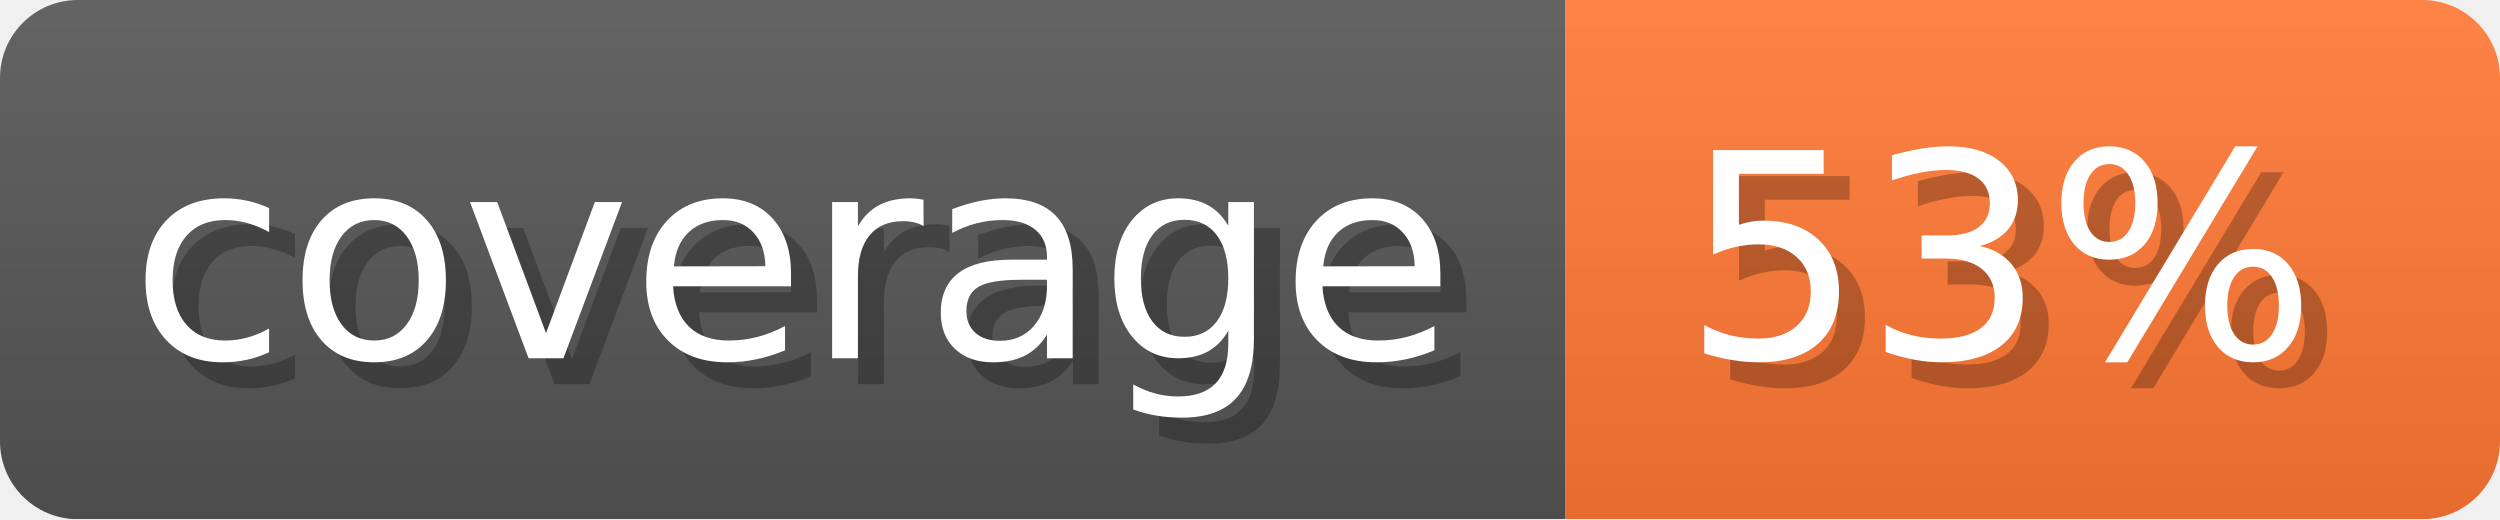
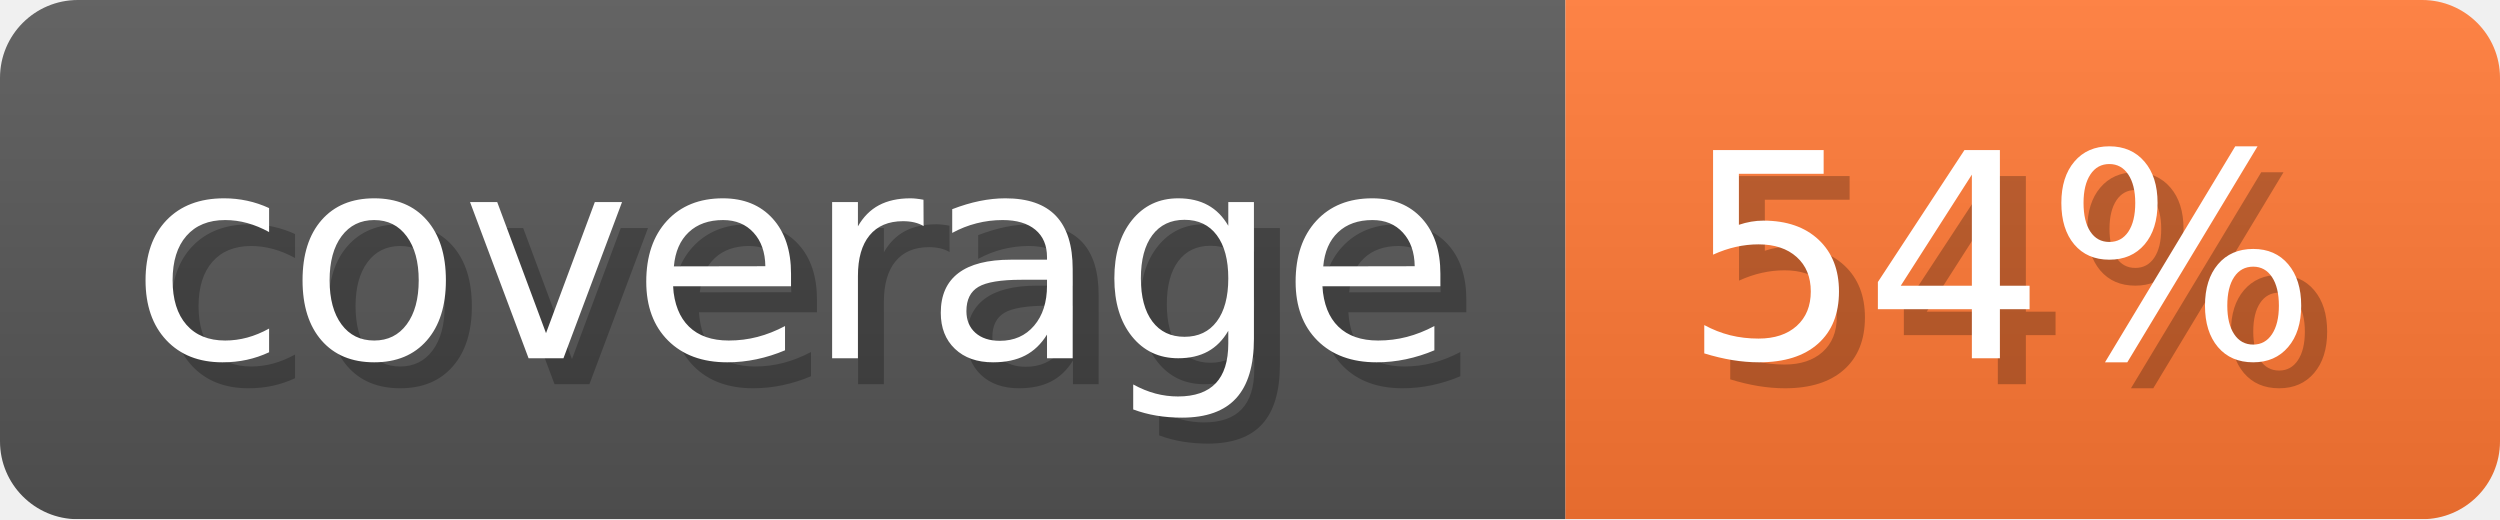
- <svg xmlns="http://www.w3.org/2000/svg" width="96.3" height="20" viewBox="0 0 963 200" role="img" aria-label="coverage: 53%">
+ <svg xmlns="http://www.w3.org/2000/svg" width="96.3" height="20" viewBox="0 0 963 200" role="img" aria-label="coverage: 54%">
  <linearGradient id="a" x2="0" y2="100%">
    <stop offset="0" stop-opacity=".1" stop-color="#EEE" />
    <stop offset="1" stop-opacity=".1" />
  </linearGradient>
  <mask id="m">
    <rect width="963" height="200" rx="30" fill="#FFF" />
  </mask>
  <g mask="url(#m)">
    <rect width="603" height="200" fill="#555" />
    <rect width="360" height="200" fill="#F73" x="603" />
    <rect width="963" height="200" fill="url(#a)" />
  </g>
  <g aria-hidden="true" fill="#fff" text-anchor="start" font-family="Verdana,DejaVu Sans,sans-serif" font-size="110">
    <text x="60" y="148" textLength="503" fill="#000" opacity="0.25">coverage</text>
    <text x="50" y="138" textLength="503">coverage</text>
-     <text x="658" y="148" textLength="260" fill="#000" opacity="0.25">53%</text>
-     <text x="648" y="138" textLength="260">53%</text>
+     <text x="658" y="148" textLength="260" fill="#000" opacity="0.25">54%</text>
+     <text x="648" y="138" textLength="260">54%</text>
  </g>
</svg>
